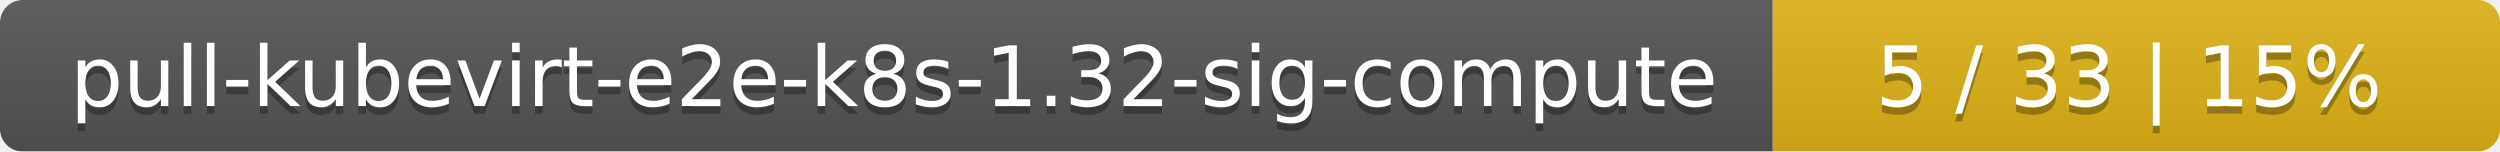
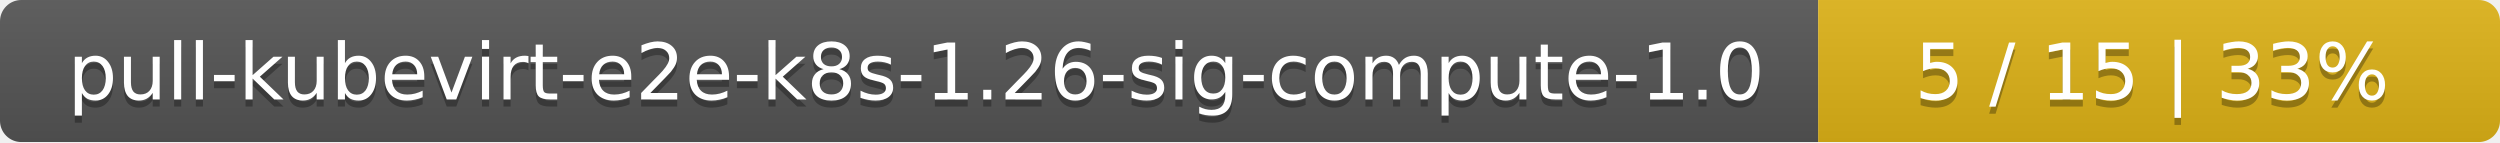
- <svg xmlns="http://www.w3.org/2000/svg" width="330" height="20">
+ <svg xmlns="http://www.w3.org/2000/svg" width="352" height="20">
  <linearGradient id="smooth" x2="0" y2="100%">
    <stop offset="0" stop-color="#bbb" stop-opacity=".1" />
    <stop offset="1" stop-opacity=".1" />
  </linearGradient>
  <mask id="round">
-     <rect width="330" height="20" rx="3" fill="#fff" />
+     <rect width="352" height="20" rx="3" fill="#fff" />
  </mask>
  <g mask="url(#round)">
-     <rect width="234" height="20" fill="#555" />
-     <rect x="234" width="96" height="20" fill="#dfb317" />
-     <rect width="330" height="20" fill="url(#smooth)" />
+     <rect width="256" height="20" fill="#555" />
+     <rect x="256" width="96" height="20" fill="#dfb317" />
+     <rect width="352" height="20" fill="url(#smooth)" />
  </g>
  <g fill="#fff" text-anchor="middle" font-family="DejaVu Sans,Verdana,Geneva,sans-serif" font-size="11">
-     <text x="118" y="15" fill="#010101" fill-opacity=".3">pull-kubevirt-e2e-k8s-1.32-sig-compute</text>
-     <text x="118" y="14">pull-kubevirt-e2e-k8s-1.32-sig-compute</text>
-     <text x="281" y="15" fill="#010101" fill-opacity=".3">5 / 33    |    15%</text>
-     <text x="281" y="14">5 / 33    |    15%</text>
+     <text x="129" y="15" fill="#010101" fill-opacity=".3">pull-kubevirt-e2e-k8s-1.26-sig-compute-1.0</text>
+     <text x="129" y="14">pull-kubevirt-e2e-k8s-1.26-sig-compute-1.0</text>
+     <text x="303" y="15" fill="#010101" fill-opacity=".3">5 / 15    |    33%</text>
+     <text x="303" y="14">5 / 15    |    33%</text>
  </g>
</svg>
